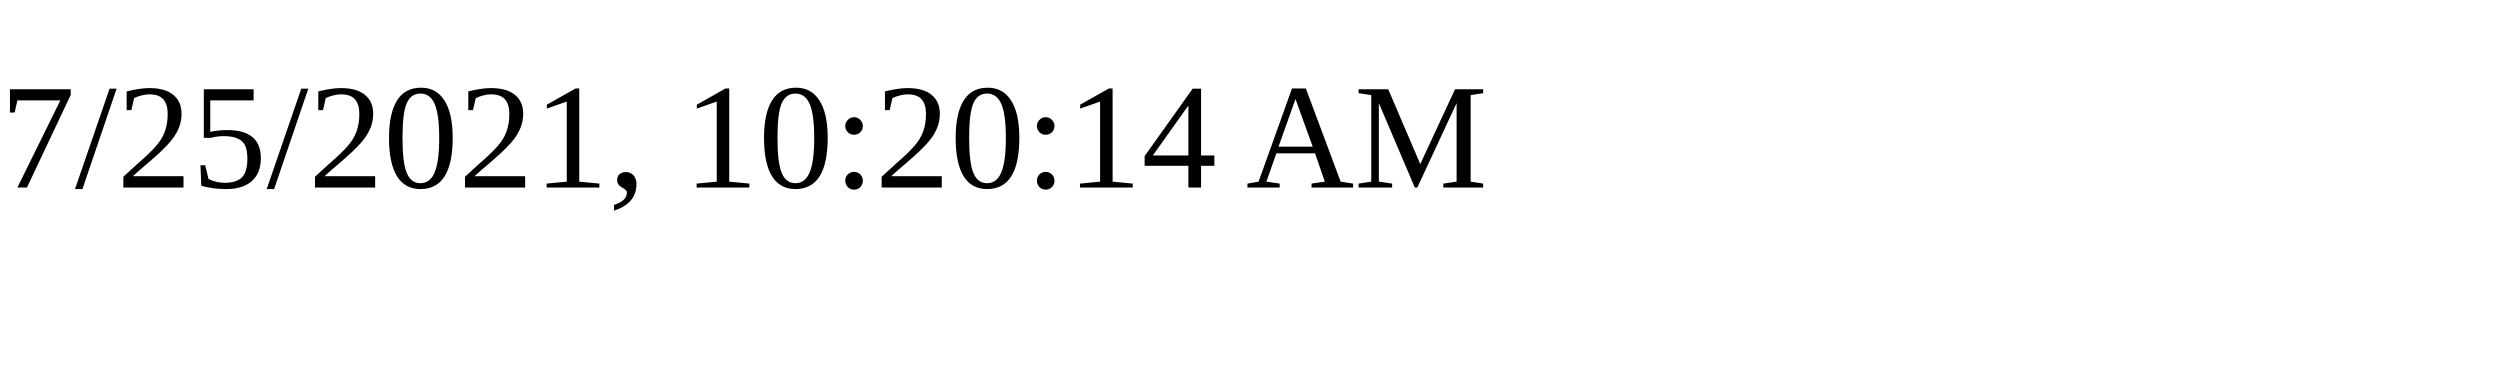
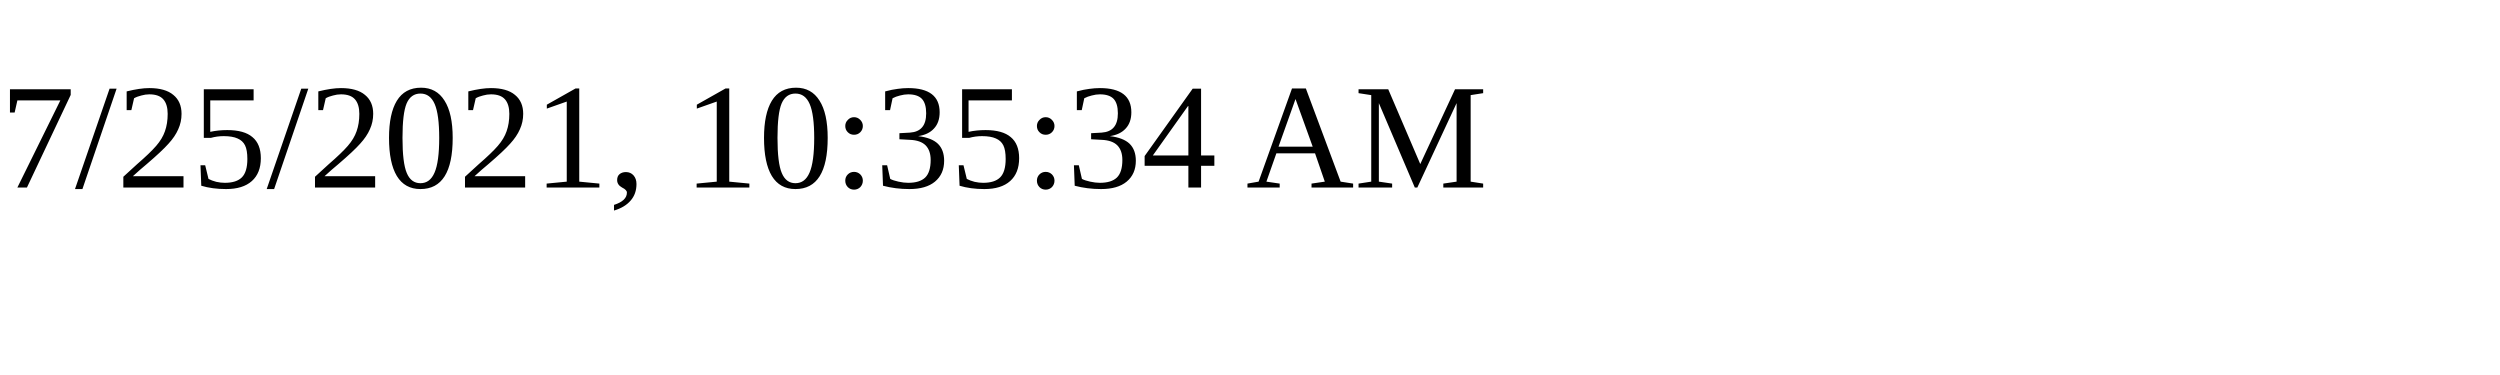
<svg xmlns="http://www.w3.org/2000/svg" height="30" width="200">
-   <text x="0" y="15">7/25/2021, 10:20:14 AM</text>
+   <text x="0" y="15">7/25/2021, 10:35:34 AM</text>
</svg>
